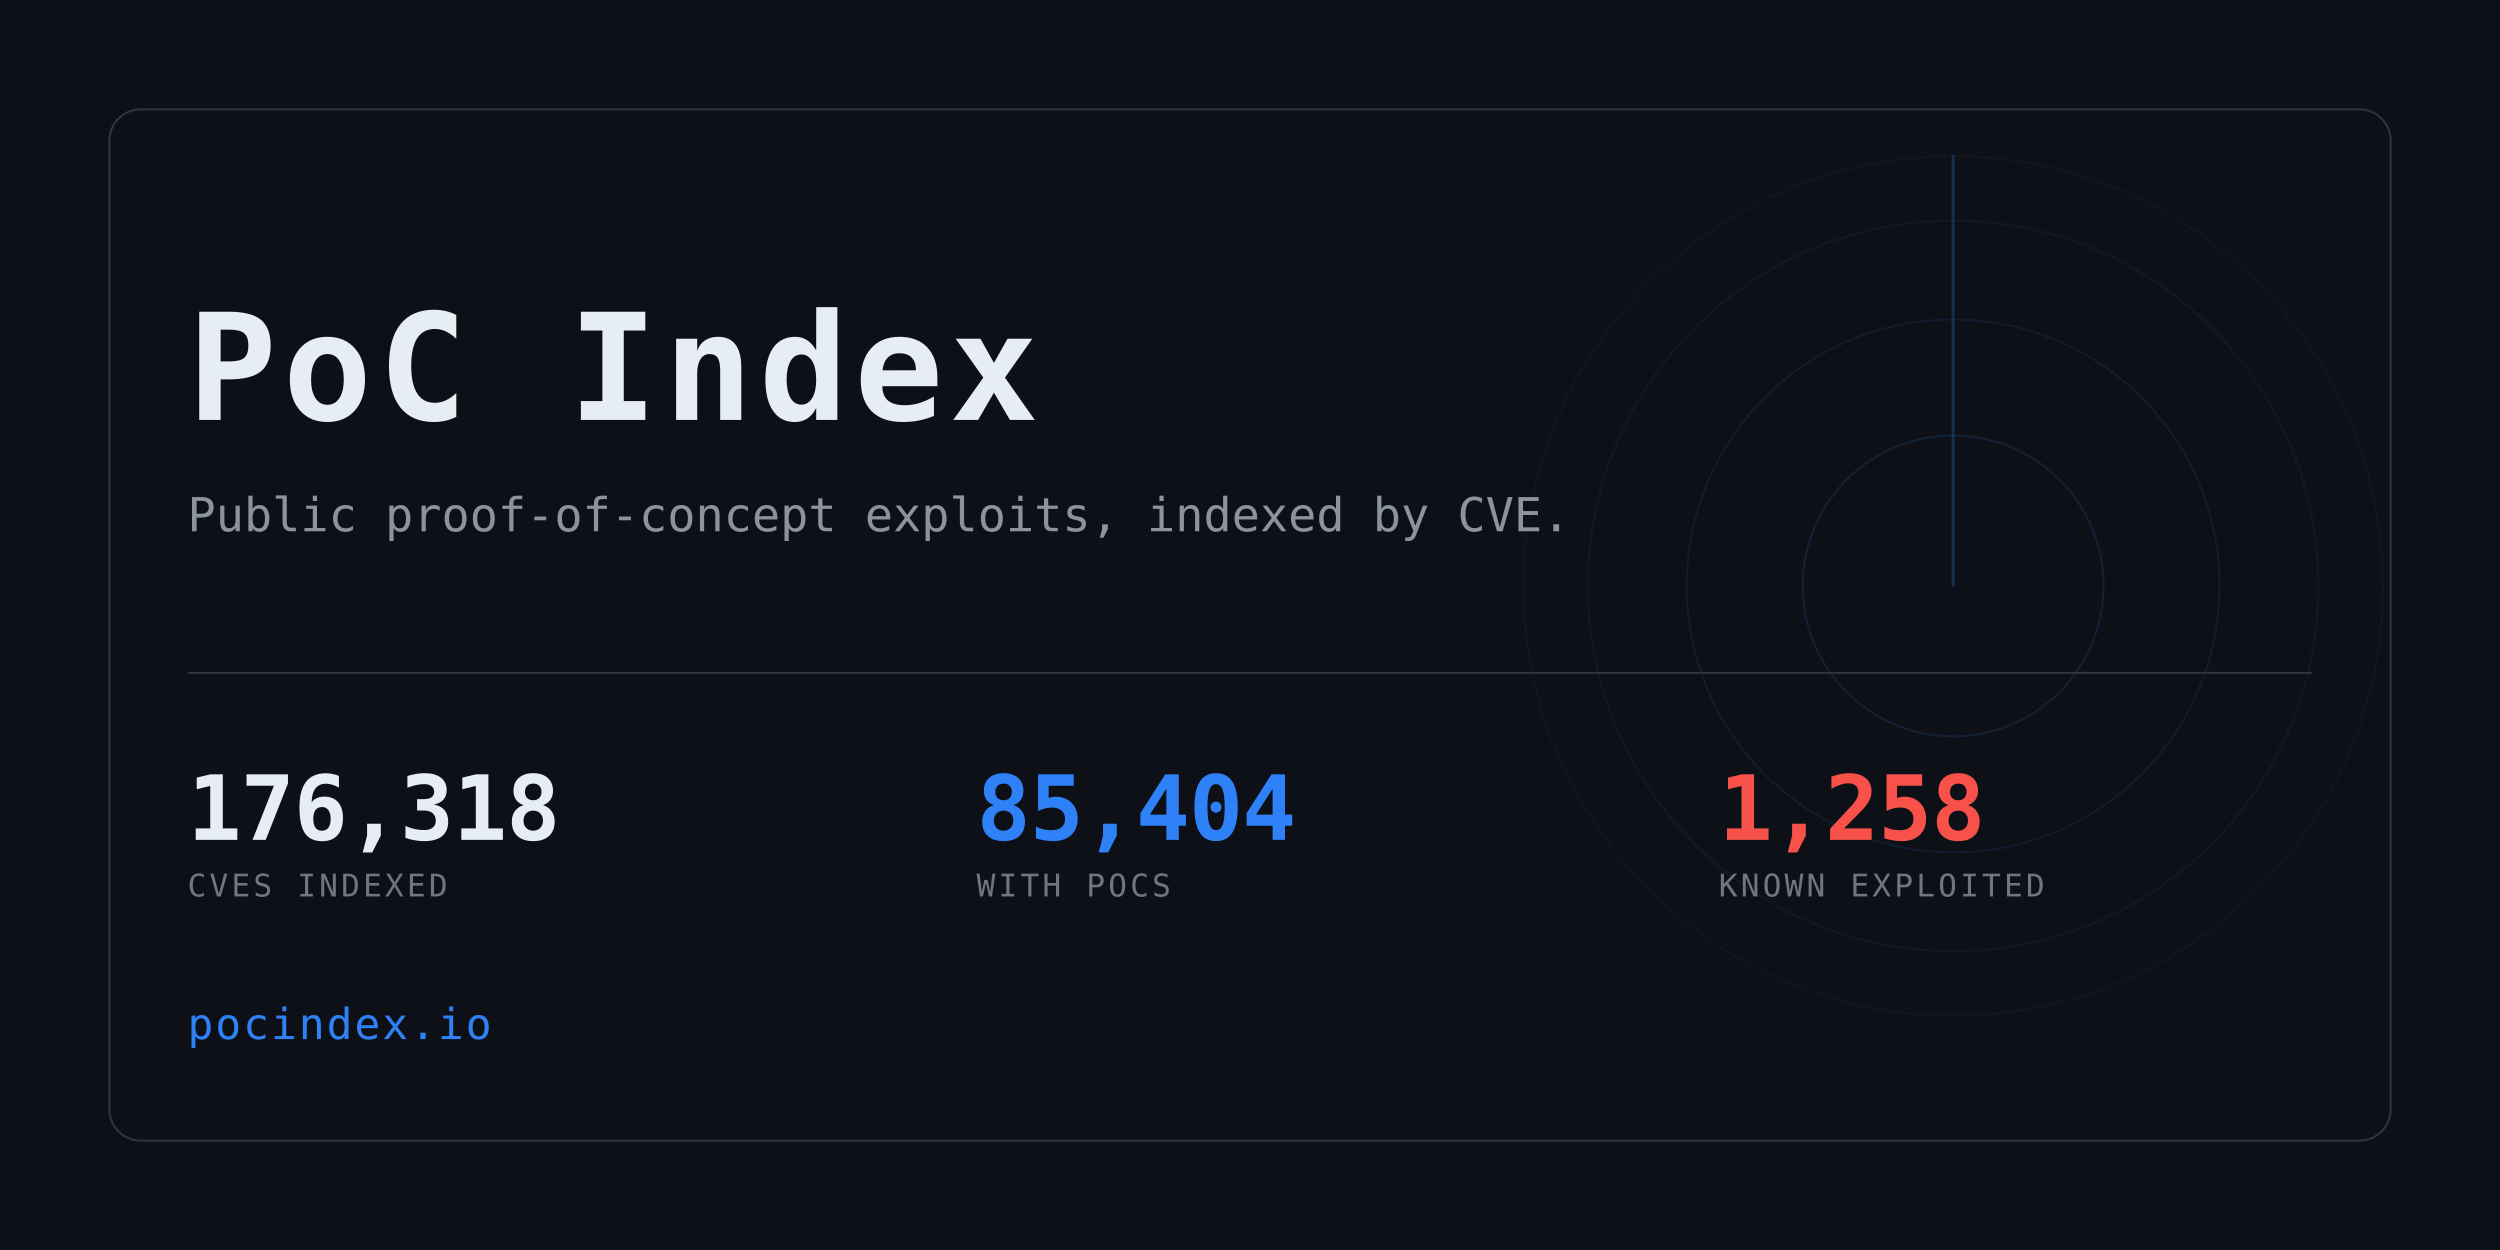
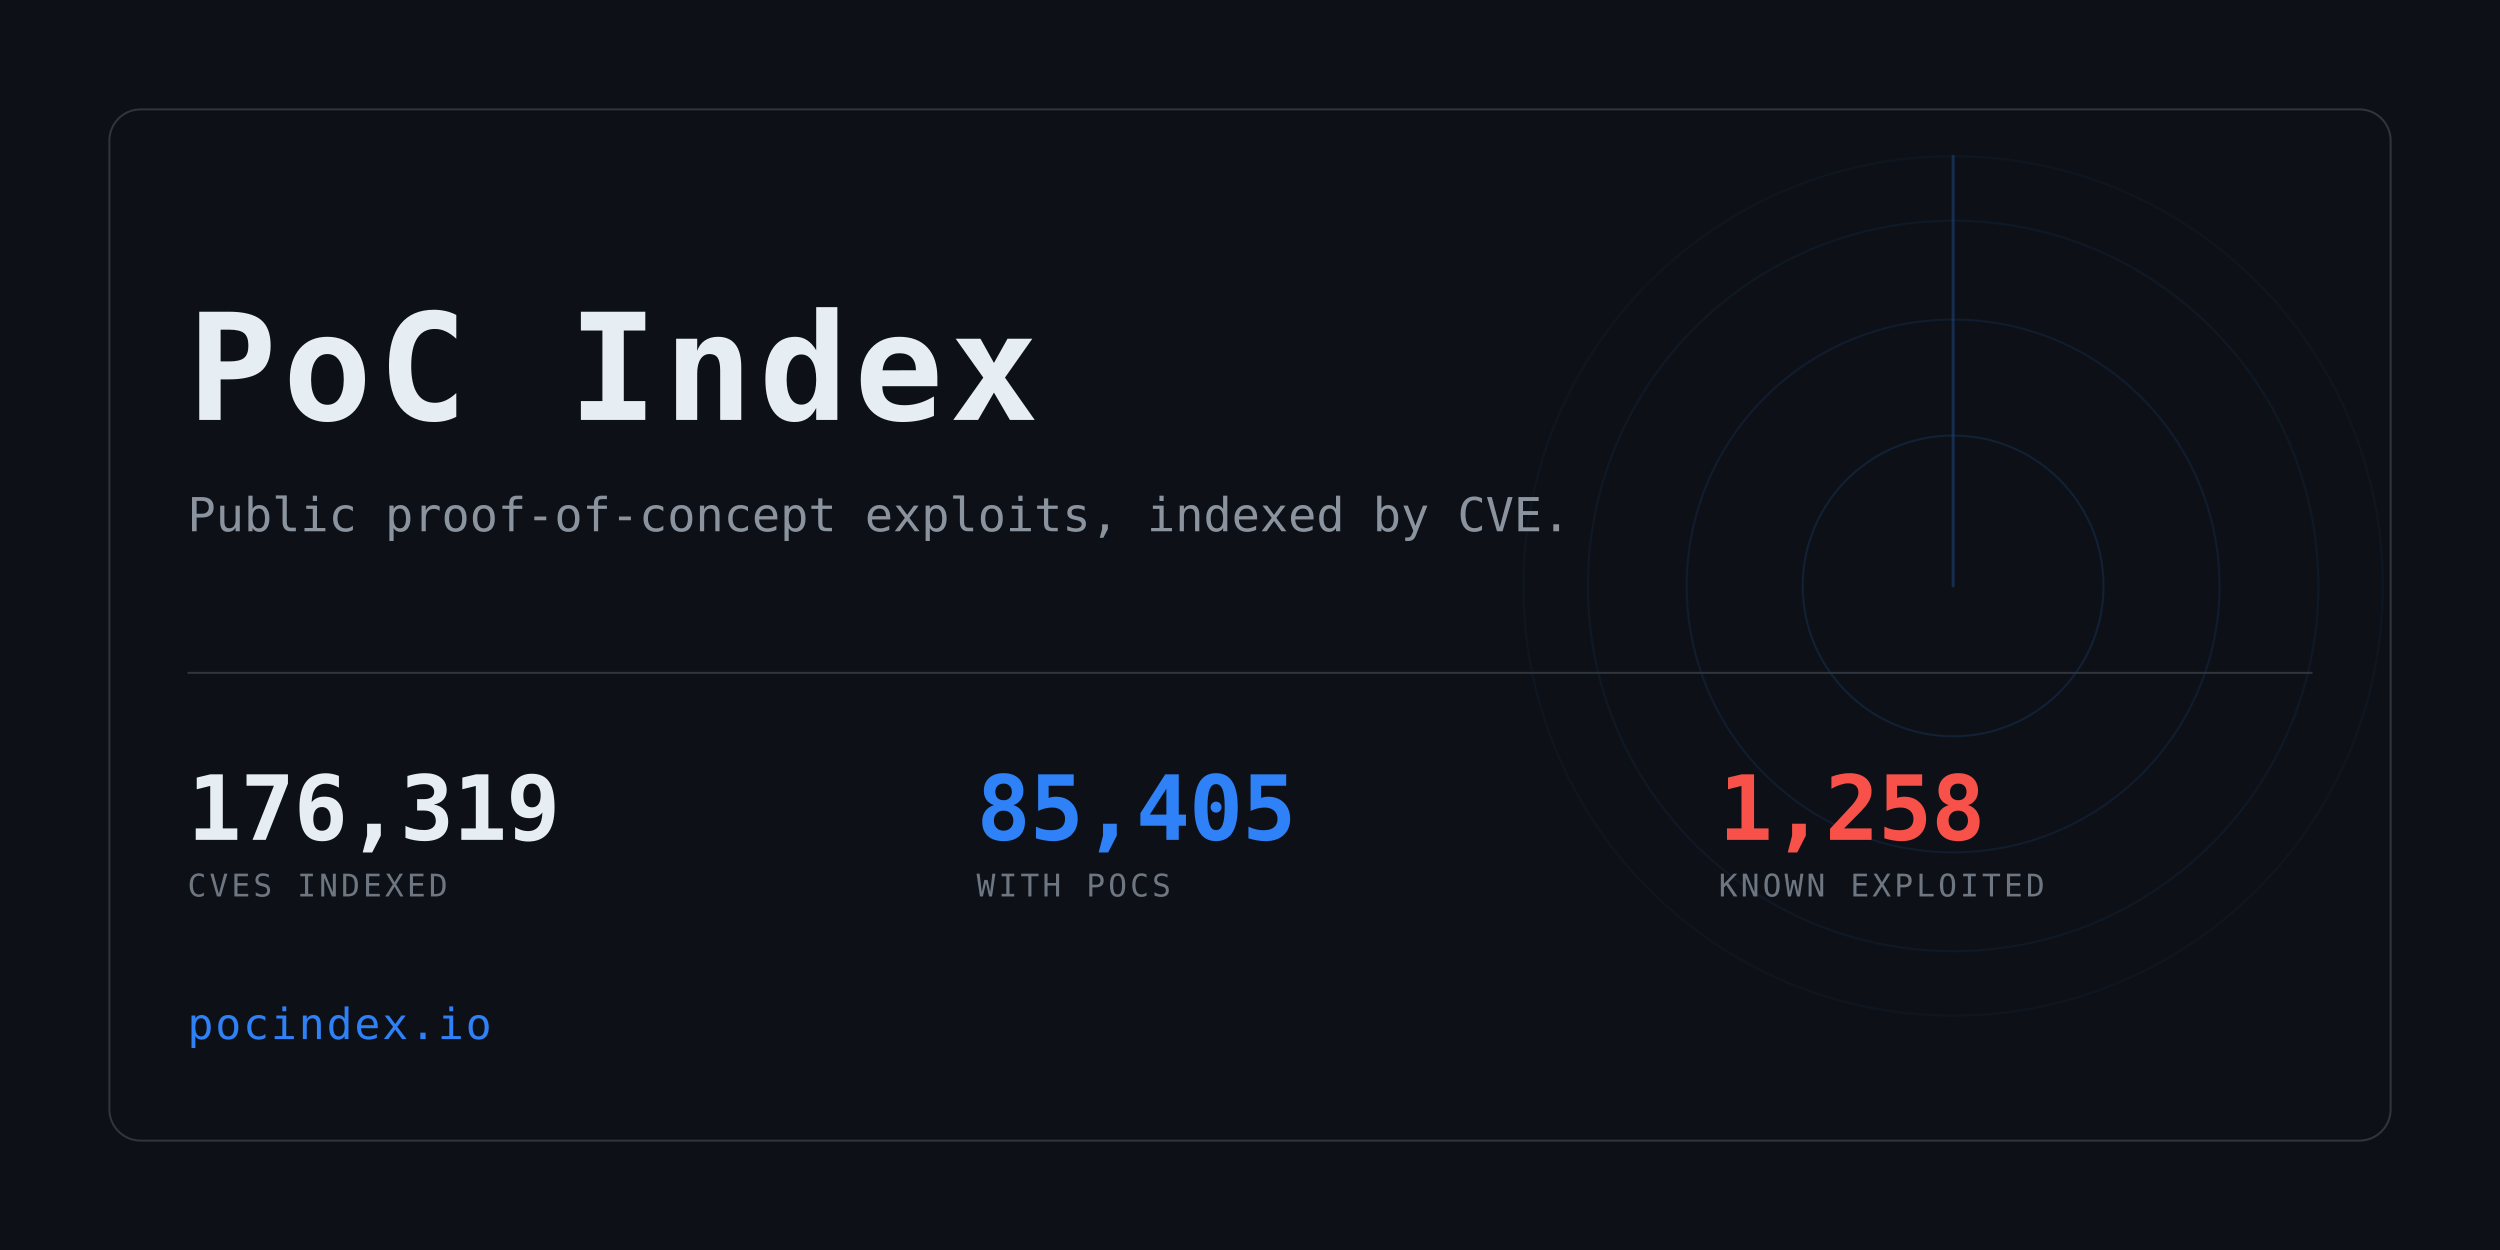
<svg xmlns="http://www.w3.org/2000/svg" width="1280" height="640" viewBox="0 0 1280 640" role="img" aria-label="PoC Index">
  <clipPath id="card">
    <rect x="56" y="56" width="1168" height="528" rx="16" />
  </clipPath>
  <rect width="1280" height="640" fill="#0d1117" />
  <g clip-path="url(#card)" opacity="0.6">
    <g>
      <circle cx="1000" cy="300" r="77.0" fill="none" stroke="#2f81f7" stroke-width="1" opacity="0.234" />
      <circle cx="1000" cy="300" r="136.4" fill="none" stroke="#2f81f7" stroke-width="1" opacity="0.169" />
      <circle cx="1000" cy="300" r="187.0" fill="none" stroke="#2f81f7" stroke-width="1" opacity="0.117" />
      <circle cx="1000" cy="300" r="220.0" fill="none" stroke="#2f81f7" stroke-width="1" opacity="0.078" />
      <line x1="1000" y1="300" x2="1000" y2="80.0" stroke="#2f81f7" stroke-width="1.5" stroke-linecap="round" opacity="0.416">
        <animateTransform attributeName="transform" type="rotate" from="0 1000 300" to="360 1000 300" dur="8s" repeatCount="indefinite" />
      </line>
    </g>
  </g>
  <rect x="56" y="56" width="1168" height="528" rx="16" fill="none" stroke="#30363d" />
  <text x="96" y="215" font-family="ui-monospace,SFMono-Regular,Menlo,Consolas,monospace" font-size="76" font-weight="700" fill="#e6edf3" letter-spacing="3">PoC Index</text>
  <text x="96" y="272" font-family="ui-monospace,SFMono-Regular,Menlo,Consolas,monospace" font-size="24" fill="#8b949e">
    Public proof-of-concept exploits, indexed by CVE.</text>
  <rect x="96" y="344" width="1088" height="1" fill="#30363d" />
-   <text x="96" y="430" font-family="ui-monospace,SFMono-Regular,Menlo,Consolas,monospace" font-size="46" font-weight="700" fill="#e6edf3" letter-spacing="-0.5">176,318</text>
+   <text x="96" y="430" font-family="ui-monospace,SFMono-Regular,Menlo,Consolas,monospace" font-size="46" font-weight="700" fill="#e6edf3" letter-spacing="-0.5">176,319</text>
  <text x="96" y="459" font-family="ui-monospace,SFMono-Regular,Menlo,Consolas,monospace" font-size="16" fill="#6e7681" letter-spacing="1.6">CVES INDEXED</text>
-   <text x="500" y="430" font-family="ui-monospace,SFMono-Regular,Menlo,Consolas,monospace" font-size="46" font-weight="700" fill="#2f81f7" letter-spacing="-0.5">85,404</text>
+   <text x="500" y="430" font-family="ui-monospace,SFMono-Regular,Menlo,Consolas,monospace" font-size="46" font-weight="700" fill="#2f81f7" letter-spacing="-0.5">85,405</text>
  <text x="500" y="459" font-family="ui-monospace,SFMono-Regular,Menlo,Consolas,monospace" font-size="16" fill="#6e7681" letter-spacing="1.6">WITH POCS</text>
  <text x="880" y="430" font-family="ui-monospace,SFMono-Regular,Menlo,Consolas,monospace" font-size="46" font-weight="700" fill="#f85149" letter-spacing="-0.5">1,258</text>
  <text x="880" y="459" font-family="ui-monospace,SFMono-Regular,Menlo,Consolas,monospace" font-size="16" fill="#6e7681" letter-spacing="1.6">KNOWN EXPLOITED</text>
  <text x="96" y="532" font-family="ui-monospace,SFMono-Regular,Menlo,Consolas,monospace" font-size="22" fill="#2f81f7" letter-spacing="1">pocindex.io</text>
</svg>
